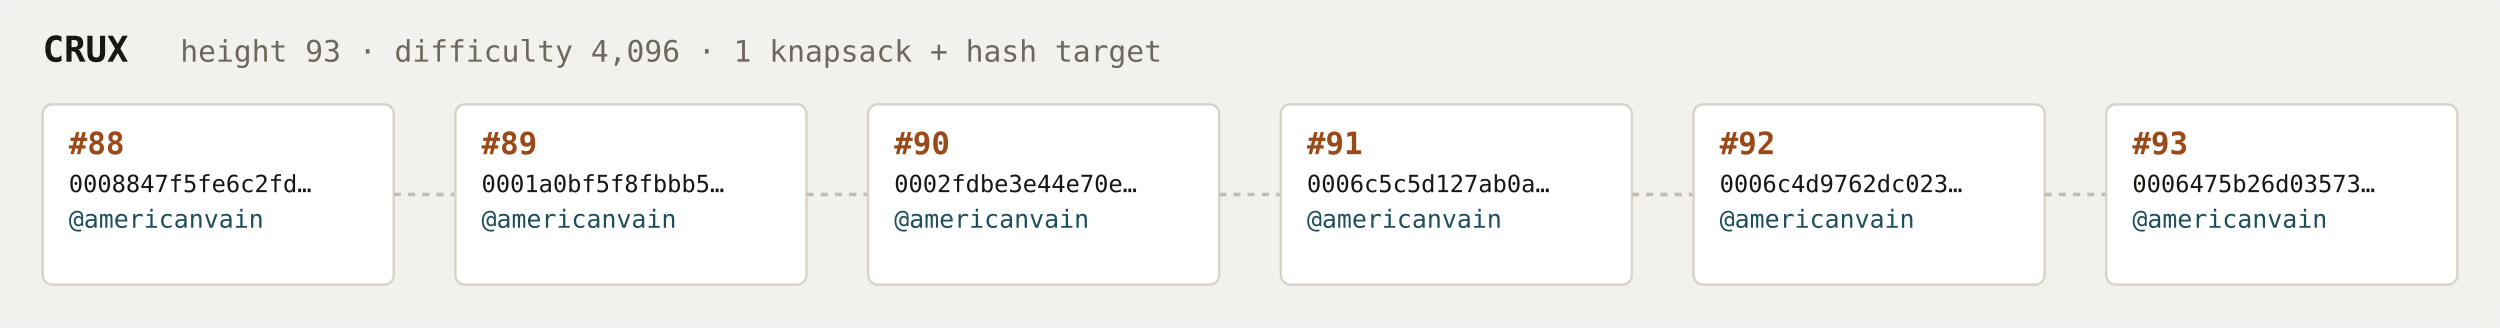
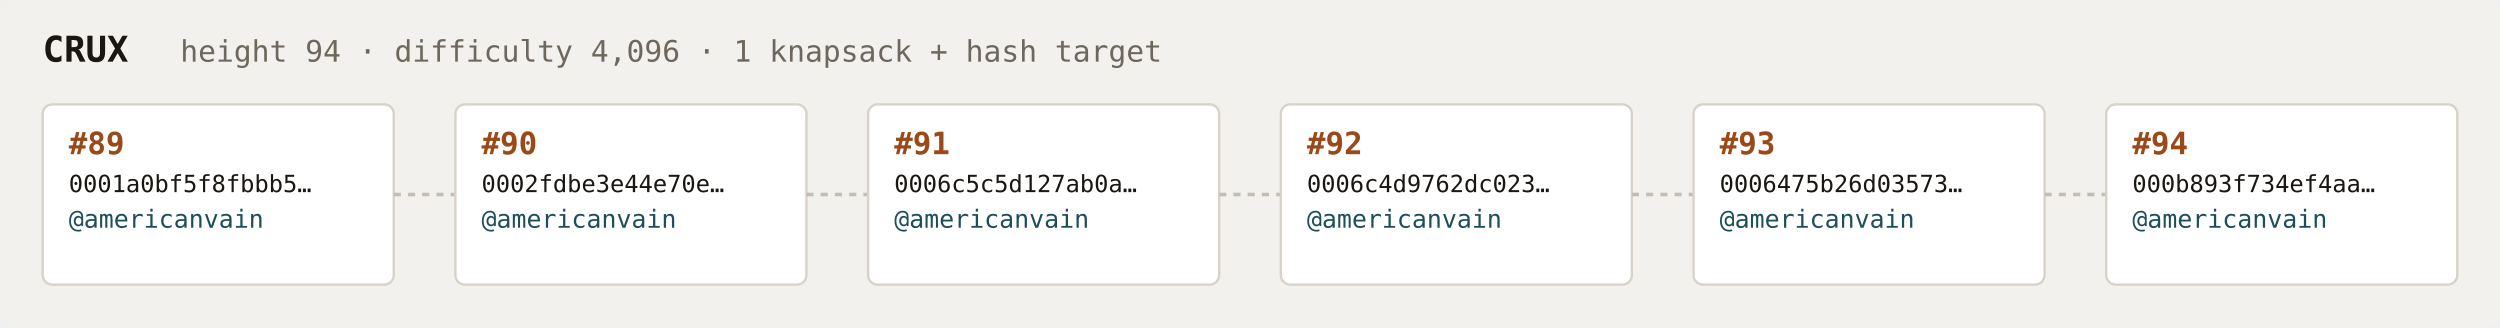
<svg xmlns="http://www.w3.org/2000/svg" width="1054" height="138" viewBox="0 0 1054 138" font-family="ui-monospace,SFMono-Regular,Menlo,monospace">
  <rect fill="#f3f1ee" width="1054" height="138" rx="6" />
  <text x="18" y="26" fill="#1a1612" font-size="15" font-weight="700">CRUX</text>
-   <text x="76" y="26" fill="#6e675c" font-size="12.5">height 93 · difficulty 4,096 · 1 knapsack + hash target</text>
+   <text x="76" y="26" fill="#6e675c" font-size="12.5">height 94 · difficulty 4,096 · 1 knapsack + hash target</text>
  <rect x="18" y="44" width="148" height="76" rx="4" fill="#ffffff" stroke="#d8d2c8" stroke-width="1" />
-   <text x="29" y="65" fill="#9a4a18" font-size="13" font-weight="700">#88</text>
-   <text x="29" y="81" fill="#1a1612" font-size="10">0008847f5fe6c2fd…</text>
+   <text x="29" y="65" fill="#9a4a18" font-size="13" font-weight="700">#89</text>
+   <text x="29" y="81" fill="#1a1612" font-size="10">0001a0bf5f8fbbb5…</text>
  <text x="29" y="96" fill="#1c4f5b" font-size="10.5">@americanvain</text>
  <text x="29" y="110" fill="#6e675c" font-size="9" />
  <line x1="166" y1="82.0" x2="192" y2="82.0" stroke="#c4bdb3" stroke-width="1.5" stroke-dasharray="3 3" />
  <rect x="192" y="44" width="148" height="76" rx="4" fill="#ffffff" stroke="#d8d2c8" stroke-width="1" />
-   <text x="203" y="65" fill="#9a4a18" font-size="13" font-weight="700">#89</text>
-   <text x="203" y="81" fill="#1a1612" font-size="10">0001a0bf5f8fbbb5…</text>
+   <text x="203" y="65" fill="#9a4a18" font-size="13" font-weight="700">#90</text>
+   <text x="203" y="81" fill="#1a1612" font-size="10">0002fdbe3e44e70e…</text>
  <text x="203" y="96" fill="#1c4f5b" font-size="10.5">@americanvain</text>
  <text x="203" y="110" fill="#6e675c" font-size="9" />
  <line x1="340" y1="82.0" x2="366" y2="82.0" stroke="#c4bdb3" stroke-width="1.5" stroke-dasharray="3 3" />
  <rect x="366" y="44" width="148" height="76" rx="4" fill="#ffffff" stroke="#d8d2c8" stroke-width="1" />
-   <text x="377" y="65" fill="#9a4a18" font-size="13" font-weight="700">#90</text>
-   <text x="377" y="81" fill="#1a1612" font-size="10">0002fdbe3e44e70e…</text>
+   <text x="377" y="65" fill="#9a4a18" font-size="13" font-weight="700">#91</text>
+   <text x="377" y="81" fill="#1a1612" font-size="10">0006c5c5d127ab0a…</text>
  <text x="377" y="96" fill="#1c4f5b" font-size="10.5">@americanvain</text>
  <text x="377" y="110" fill="#6e675c" font-size="9" />
  <line x1="514" y1="82.0" x2="540" y2="82.0" stroke="#c4bdb3" stroke-width="1.5" stroke-dasharray="3 3" />
  <rect x="540" y="44" width="148" height="76" rx="4" fill="#ffffff" stroke="#d8d2c8" stroke-width="1" />
-   <text x="551" y="65" fill="#9a4a18" font-size="13" font-weight="700">#91</text>
-   <text x="551" y="81" fill="#1a1612" font-size="10">0006c5c5d127ab0a…</text>
+   <text x="551" y="65" fill="#9a4a18" font-size="13" font-weight="700">#92</text>
+   <text x="551" y="81" fill="#1a1612" font-size="10">0006c4d9762dc023…</text>
  <text x="551" y="96" fill="#1c4f5b" font-size="10.5">@americanvain</text>
  <text x="551" y="110" fill="#6e675c" font-size="9" />
  <line x1="688" y1="82.0" x2="714" y2="82.0" stroke="#c4bdb3" stroke-width="1.5" stroke-dasharray="3 3" />
  <rect x="714" y="44" width="148" height="76" rx="4" fill="#ffffff" stroke="#d8d2c8" stroke-width="1" />
-   <text x="725" y="65" fill="#9a4a18" font-size="13" font-weight="700">#92</text>
-   <text x="725" y="81" fill="#1a1612" font-size="10">0006c4d9762dc023…</text>
+   <text x="725" y="65" fill="#9a4a18" font-size="13" font-weight="700">#93</text>
+   <text x="725" y="81" fill="#1a1612" font-size="10">0006475b26d03573…</text>
  <text x="725" y="96" fill="#1c4f5b" font-size="10.5">@americanvain</text>
  <text x="725" y="110" fill="#6e675c" font-size="9" />
  <line x1="862" y1="82.0" x2="888" y2="82.0" stroke="#c4bdb3" stroke-width="1.5" stroke-dasharray="3 3" />
  <rect x="888" y="44" width="148" height="76" rx="4" fill="#ffffff" stroke="#d8d2c8" stroke-width="1" />
-   <text x="899" y="65" fill="#9a4a18" font-size="13" font-weight="700">#93</text>
-   <text x="899" y="81" fill="#1a1612" font-size="10">0006475b26d03573…</text>
+   <text x="899" y="65" fill="#9a4a18" font-size="13" font-weight="700">#94</text>
+   <text x="899" y="81" fill="#1a1612" font-size="10">000b893f734ef4aa…</text>
  <text x="899" y="96" fill="#1c4f5b" font-size="10.5">@americanvain</text>
  <text x="899" y="110" fill="#6e675c" font-size="9" />
</svg>
